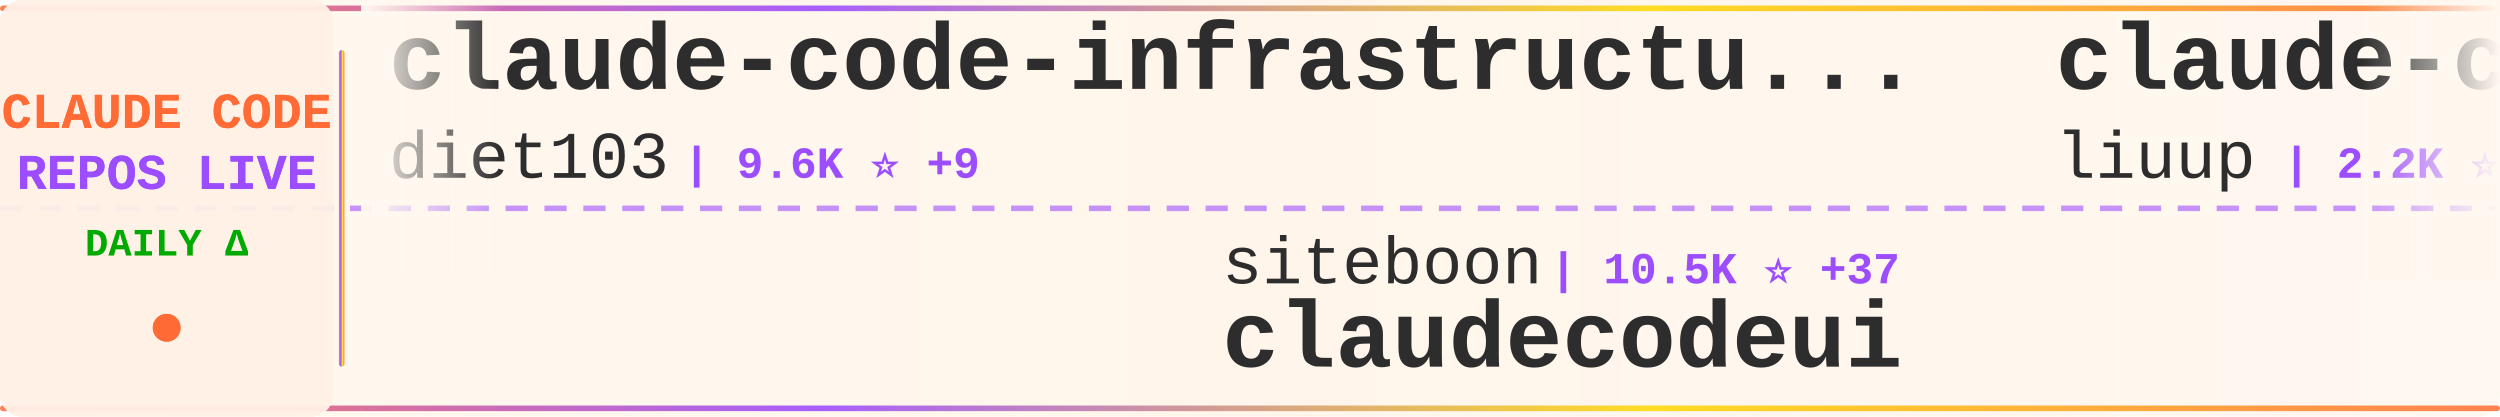
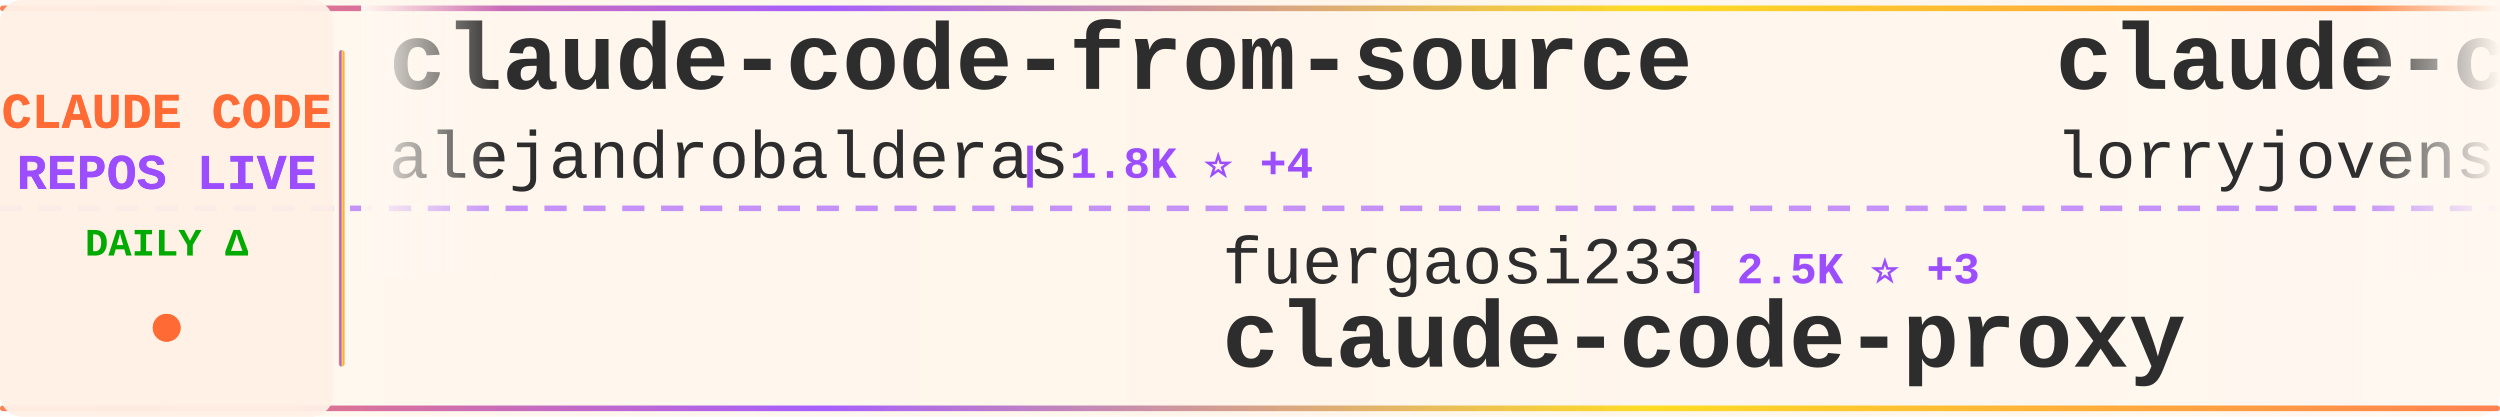
<svg xmlns="http://www.w3.org/2000/svg" width="900" height="150">
  <defs>
    <linearGradient id="tickerBg" x1="0%" y1="0%" x2="100%" y2="0%">
      <stop offset="0%" style="stop-color:#fff8f0;stop-opacity:0.98" />
      <stop offset="50%" style="stop-color:#fff5eb;stop-opacity:1" />
      <stop offset="100%" style="stop-color:#fff8f0;stop-opacity:0.98" />
    </linearGradient>
    <linearGradient id="borderGrad" x1="0%" y1="0%" x2="100%" y2="0%">
      <stop offset="0%" style="stop-color:#FF6B35;stop-opacity:0.85">
        <animate attributeName="stop-opacity" values="0.85;1;0.85" dur="2s" repeatCount="indefinite" />
      </stop>
      <stop offset="33%" style="stop-color:#9C4EFF;stop-opacity:0.9">
        <animate attributeName="stop-opacity" values="0.9;1;0.9" dur="2.2s" repeatCount="indefinite" />
      </stop>
      <stop offset="66%" style="stop-color:#FFD700;stop-opacity:0.85">
        <animate attributeName="stop-opacity" values="0.85;1;0.85" dur="1.8s" repeatCount="indefinite" />
      </stop>
      <stop offset="100%" style="stop-color:#FF6B35;stop-opacity:0.85">
        <animate attributeName="stop-opacity" values="0.85;1;0.85" dur="2s" repeatCount="indefinite" />
      </stop>
    </linearGradient>
    <filter id="textGlow">
      <feGaussianBlur stdDeviation="0.15" result="coloredBlur" />
      <feMerge>
        <feMergeNode in="coloredBlur" />
        <feMergeNode in="SourceGraphic" />
      </feMerge>
    </filter>
    <filter id="metricGlow">
      <feGaussianBlur stdDeviation="0.2" result="coloredBlur" />
      <feMerge>
        <feMergeNode in="coloredBlur" />
        <feMergeNode in="SourceGraphic" />
      </feMerge>
    </filter>
    <linearGradient id="leftFade" x1="0%" y1="0%" x2="100%" y2="0%">
      <stop offset="0%" style="stop-color:#fff8f0;stop-opacity:1" />
      <stop offset="100%" style="stop-color:#fff8f0;stop-opacity:0" />
    </linearGradient>
    <linearGradient id="rightFade" x1="0%" y1="0%" x2="100%" y2="0%">
      <stop offset="0%" style="stop-color:#fff8f0;stop-opacity:0" />
      <stop offset="100%" style="stop-color:#fff8f0;stop-opacity:1" />
    </linearGradient>
  </defs>
  <rect width="900" height="150" fill="url(#tickerBg)" rx="8" />
  <rect x="0" y="2" width="900" height="2" fill="url(#borderGrad)" rx="1" />
  <rect x="0" y="146" width="900" height="2" fill="url(#borderGrad)" rx="1" />
  <line x1="0" y1="75" x2="900" y2="75" stroke="#9C4EFF" stroke-width="2" stroke-dasharray="8 6" opacity="0.6" />
  <rect x="0" y="0" width="120" height="150" fill="#fff0e6" opacity="0.95" rx="8" />
  <text x="60" y="46" font-family="'Courier New', monospace" font-size="18" font-weight="bold" fill="#FF6B35" text-anchor="middle" filter="url(#textGlow)">
    CLAUDE CODE
  </text>
  <text x="60" y="68" font-family="'Courier New', monospace" font-size="18" font-weight="bold" fill="#9C4EFF" text-anchor="middle" filter="url(#textGlow)">
    REPOS LIVE
  </text>
  <text x="60" y="92" font-family="'Courier New', monospace" font-size="14" font-weight="bold" fill="#00aa00" text-anchor="middle">
    DAILY Δ
  </text>
  <circle cx="60" cy="118" r="5" fill="#FF6B35" filter="url(#metricGlow)">
    <animate attributeName="r" values="4;6;4" dur="1.5s" repeatCount="indefinite" />
    <animate attributeName="opacity" values="0.6;1;0.6" dur="1.5s" repeatCount="indefinite" />
  </circle>
  <rect x="122" y="18" width="2" height="114" fill="url(#borderGrad)" rx="1" />
  <clipPath id="tickerClip">
    <rect x="130" y="0" width="770" height="150" />
  </clipPath>
  <g clip-path="url(#tickerClip)">
    <g id="tickerItems">
      <animateTransform attributeName="transform" attributeType="XML" type="translate" from="0 0" to="-3000 0" dur="54s" repeatCount="indefinite" />
      <g transform="translate(0, 0)">
-         <text x="140" y="32" font-family="'Courier New', monospace" font-size="34" font-weight="bold" fill="#2d2d2d">claude-code-infrastructu...</text>
-         <text x="140" y="64" font-family="'Courier New', monospace" font-size="24" font-weight="normal" fill="#2d2d2d" opacity="1.0">diet103</text>
-         <text x="246" y="64" font-family="'Courier New', monospace" font-size="16" font-weight="bold" fill="#9C4EFF"> | 9.6K ⭐ +9</text>
+         <text x="140" y="32" font-family="'Courier New', monospace" font-size="34" font-weight="bold" fill="#2d2d2d">claude-code-from-source</text>
+         <text x="140" y="64" font-family="'Courier New', monospace" font-size="24" font-weight="normal" fill="#2d2d2d" opacity="1.0">alejandrobalderas</text>
+         <text x="366" y="64" font-family="'Courier New', monospace" font-size="16" font-weight="bold" fill="#9C4EFF"> | 1.8K ⭐ +4</text>
      </g>
      <g transform="translate(300, 0)">
-         <text x="140" y="102" font-family="'Courier New', monospace" font-size="24" font-weight="normal" fill="#2d2d2d" opacity="1.0">siteboon</text>
-         <text x="258" y="102" font-family="'Courier New', monospace" font-size="16" font-weight="bold" fill="#9C4EFF"> | 10.5K ⭐ +37</text>
-         <text x="140" y="132" font-family="'Courier New', monospace" font-size="34" font-weight="bold" fill="#2d2d2d">claudecodeui</text>
+         <text x="140" y="102" font-family="'Courier New', monospace" font-size="24" font-weight="normal" fill="#2d2d2d" opacity="1.0">fuergaosi233</text>
+         <text x="306" y="102" font-family="'Courier New', monospace" font-size="16" font-weight="bold" fill="#9C4EFF"> | 2.5K ⭐ +3</text>
+         <text x="140" y="132" font-family="'Courier New', monospace" font-size="34" font-weight="bold" fill="#2d2d2d">claude-code-proxy</text>
      </g>
      <g transform="translate(600, 0)">
-         <text x="140" y="32" font-family="'Courier New', monospace" font-size="34" font-weight="bold" fill="#2d2d2d">claude-code-analysis</text>
-         <text x="140" y="64" font-family="'Courier New', monospace" font-size="24" font-weight="normal" fill="#2d2d2d" opacity="1.0">liuup</text>
-         <text x="222" y="64" font-family="'Courier New', monospace" font-size="16" font-weight="bold" fill="#9C4EFF"> | 2.2K ⭐ +16</text>
+         <text x="140" y="32" font-family="'Courier New', monospace" font-size="34" font-weight="bold" fill="#2d2d2d">claude-code-rust</text>
+         <text x="140" y="64" font-family="'Courier New', monospace" font-size="24" font-weight="normal" fill="#2d2d2d" opacity="1.0">lorryjovens-hub</text>
+         <text x="342" y="64" font-family="'Courier New', monospace" font-size="16" font-weight="bold" fill="#9C4EFF"> | 1.5K ⭐ +4</text>
      </g>
      <g transform="translate(900, 0)">
-         <text x="140" y="102" font-family="'Courier New', monospace" font-size="24" font-weight="normal" fill="#2d2d2d" opacity="1.0">luyao618</text>
-         <text x="258" y="102" font-family="'Courier New', monospace" font-size="16" font-weight="bold" fill="#9C4EFF"> | 1.3K ⭐ +6</text>
-         <text x="140" y="132" font-family="'Courier New', monospace" font-size="34" font-weight="bold" fill="#2d2d2d">Claude-Code-Source-Study</text>
+         <text x="140" y="102" font-family="'Courier New', monospace" font-size="24" font-weight="normal" fill="#2d2d2d" opacity="1.0">JrCx7scC</text>
+         <text x="258" y="102" font-family="'Courier New', monospace" font-size="16" font-weight="bold" fill="#9C4EFF"> | 364 ⭐</text>
+         <text x="140" y="132" font-family="'Courier New', monospace" font-size="34" font-weight="bold" fill="#2d2d2d">claude-code-source</text>
      </g>
      <g transform="translate(1200, 0)">
-         <text x="140" y="32" font-family="'Courier New', monospace" font-size="34" font-weight="bold" fill="#2d2d2d">ralph-claude-code</text>
-         <text x="140" y="64" font-family="'Courier New', monospace" font-size="24" font-weight="normal" fill="#2d2d2d" opacity="1.0">frankbria</text>
-         <text x="270" y="64" font-family="'Courier New', monospace" font-size="16" font-weight="bold" fill="#9C4EFF"> | 9.0K ⭐ +13</text>
+         <text x="140" y="32" font-family="'Courier New', monospace" font-size="34" font-weight="bold" fill="#2d2d2d">free-claude-code</text>
+         <text x="140" y="64" font-family="'Courier New', monospace" font-size="24" font-weight="normal" fill="#2d2d2d" opacity="1.0">Alishahryar1</text>
+         <text x="306" y="64" font-family="'Courier New', monospace" font-size="16" font-weight="bold" fill="#9C4EFF"> | 20.3K ⭐ +550</text>
      </g>
      <g transform="translate(1500, 0)">
-         <text x="140" y="102" font-family="'Courier New', monospace" font-size="24" font-weight="normal" fill="#2d2d2d" opacity="1.0">zstmfhy</text>
-         <text x="246" y="102" font-family="'Courier New', monospace" font-size="16" font-weight="bold" fill="#9C4EFF"> | 190 ⭐</text>
-         <text x="140" y="132" font-family="'Courier New', monospace" font-size="34" font-weight="bold" fill="#2d2d2d">Claude-code</text>
+         <text x="140" y="102" font-family="'Courier New', monospace" font-size="24" font-weight="normal" fill="#2d2d2d" opacity="1.0">AICoderTudou</text>
+         <text x="306" y="102" font-family="'Courier New', monospace" font-size="16" font-weight="bold" fill="#9C4EFF"> | 496 ⭐</text>
+         <text x="140" y="132" font-family="'Courier New', monospace" font-size="34" font-weight="bold" fill="#2d2d2d">claude-code-tudou</text>
      </g>
      <g transform="translate(1800, 0)">
-         <text x="140" y="32" font-family="'Courier New', monospace" font-size="34" font-weight="bold" fill="#2d2d2d">claude-code</text>
-         <text x="140" y="64" font-family="'Courier New', monospace" font-size="24" font-weight="normal" fill="#2d2d2d" opacity="1.0">yasasbanukaofficial</text>
-         <text x="390" y="64" font-family="'Courier New', monospace" font-size="16" font-weight="bold" fill="#9C4EFF"> | 3.0K ⭐ +11</text>
+         <text x="140" y="32" font-family="'Courier New', monospace" font-size="34" font-weight="bold" fill="#2d2d2d">claude-code-best-practic...</text>
+         <text x="140" y="64" font-family="'Courier New', monospace" font-size="24" font-weight="normal" fill="#2d2d2d" opacity="1.0">shanraisshan</text>
+         <text x="306" y="64" font-family="'Courier New', monospace" font-size="16" font-weight="bold" fill="#9C4EFF"> | 50.5K ⭐ +400</text>
      </g>
      <g transform="translate(2100, 0)">
-         <text x="140" y="102" font-family="'Courier New', monospace" font-size="24" font-weight="normal" fill="#2d2d2d" opacity="1.0">tanbiralam</text>
-         <text x="282" y="102" font-family="'Courier New', monospace" font-size="16" font-weight="bold" fill="#9C4EFF"> | 1.6K ⭐ +5</text>
-         <text x="140" y="132" font-family="'Courier New', monospace" font-size="34" font-weight="bold" fill="#2d2d2d">claude-code</text>
+         <text x="140" y="102" font-family="'Courier New', monospace" font-size="24" font-weight="normal" fill="#2d2d2d" opacity="1.0">Windy3f3f3f3f</text>
+         <text x="318" y="102" font-family="'Courier New', monospace" font-size="16" font-weight="bold" fill="#9C4EFF"> | 1.1K ⭐ +4</text>
+         <text x="140" y="132" font-family="'Courier New', monospace" font-size="34" font-weight="bold" fill="#2d2d2d">claude-code-from-scratch</text>
      </g>
      <g transform="translate(2400, 0)">
-         <text x="140" y="32" font-family="'Courier New', monospace" font-size="34" font-weight="bold" fill="#2d2d2d">claude-code</text>
-         <text x="140" y="64" font-family="'Courier New', monospace" font-size="24" font-weight="normal" fill="#2d2d2d" opacity="1.0">xorespesp</text>
-         <text x="270" y="64" font-family="'Courier New', monospace" font-size="16" font-weight="bold" fill="#9C4EFF"> | 221 ⭐ +1</text>
+         <text x="140" y="32" font-family="'Courier New', monospace" font-size="34" font-weight="bold" fill="#2d2d2d">claude-code-cli</text>
+         <text x="140" y="64" font-family="'Courier New', monospace" font-size="24" font-weight="normal" fill="#2d2d2d" opacity="1.0">huangserva</text>
+         <text x="282" y="64" font-family="'Courier New', monospace" font-size="16" font-weight="bold" fill="#9C4EFF"> | 571 ⭐ +3</text>
      </g>
      <g transform="translate(2700, 0)">
-         <text x="140" y="102" font-family="'Courier New', monospace" font-size="24" font-weight="normal" fill="#2d2d2d" opacity="1.0">sickn33</text>
-         <text x="246" y="102" font-family="'Courier New', monospace" font-size="16" font-weight="bold" fill="#9C4EFF"> | 36.0K ⭐ +120</text>
-         <text x="140" y="132" font-family="'Courier New', monospace" font-size="34" font-weight="bold" fill="#2d2d2d">antigravity-awesome-skil...</text>
+         <text x="140" y="102" font-family="'Courier New', monospace" font-size="24" font-weight="normal" fill="#2d2d2d" opacity="1.0">ghuntley</text>
+         <text x="258" y="102" font-family="'Courier New', monospace" font-size="16" font-weight="bold" fill="#9C4EFF"> | 974 ⭐</text>
+         <text x="140" y="132" font-family="'Courier New', monospace" font-size="34" font-weight="bold" fill="#2d2d2d">claude-code-source-code-...</text>
      </g>
      <g transform="translate(3000, 0)">
-         <text x="140" y="32" font-family="'Courier New', monospace" font-size="34" font-weight="bold" fill="#2d2d2d">claude-code-infrastructu...</text>
-         <text x="140" y="64" font-family="'Courier New', monospace" font-size="24" font-weight="normal" fill="#2d2d2d" opacity="1.0">diet103</text>
-         <text x="246" y="64" font-family="'Courier New', monospace" font-size="16" font-weight="bold" fill="#9C4EFF"> | 9.6K ⭐ +9</text>
+         <text x="140" y="32" font-family="'Courier New', monospace" font-size="34" font-weight="bold" fill="#2d2d2d">claude-code-from-source</text>
+         <text x="140" y="64" font-family="'Courier New', monospace" font-size="24" font-weight="normal" fill="#2d2d2d" opacity="1.0">alejandrobalderas</text>
+         <text x="366" y="64" font-family="'Courier New', monospace" font-size="16" font-weight="bold" fill="#9C4EFF"> | 1.8K ⭐ +4</text>
      </g>
      <g transform="translate(3300, 0)">
-         <text x="140" y="102" font-family="'Courier New', monospace" font-size="24" font-weight="normal" fill="#2d2d2d" opacity="1.0">siteboon</text>
-         <text x="258" y="102" font-family="'Courier New', monospace" font-size="16" font-weight="bold" fill="#9C4EFF"> | 10.5K ⭐ +37</text>
-         <text x="140" y="132" font-family="'Courier New', monospace" font-size="34" font-weight="bold" fill="#2d2d2d">claudecodeui</text>
+         <text x="140" y="102" font-family="'Courier New', monospace" font-size="24" font-weight="normal" fill="#2d2d2d" opacity="1.0">fuergaosi233</text>
+         <text x="306" y="102" font-family="'Courier New', monospace" font-size="16" font-weight="bold" fill="#9C4EFF"> | 2.5K ⭐ +3</text>
+         <text x="140" y="132" font-family="'Courier New', monospace" font-size="34" font-weight="bold" fill="#2d2d2d">claude-code-proxy</text>
      </g>
      <g transform="translate(3600, 0)">
-         <text x="140" y="32" font-family="'Courier New', monospace" font-size="34" font-weight="bold" fill="#2d2d2d">claude-code-analysis</text>
-         <text x="140" y="64" font-family="'Courier New', monospace" font-size="24" font-weight="normal" fill="#2d2d2d" opacity="1.0">liuup</text>
-         <text x="222" y="64" font-family="'Courier New', monospace" font-size="16" font-weight="bold" fill="#9C4EFF"> | 2.2K ⭐ +16</text>
+         <text x="140" y="32" font-family="'Courier New', monospace" font-size="34" font-weight="bold" fill="#2d2d2d">claude-code-rust</text>
+         <text x="140" y="64" font-family="'Courier New', monospace" font-size="24" font-weight="normal" fill="#2d2d2d" opacity="1.0">lorryjovens-hub</text>
+         <text x="342" y="64" font-family="'Courier New', monospace" font-size="16" font-weight="bold" fill="#9C4EFF"> | 1.5K ⭐ +4</text>
      </g>
      <g transform="translate(3900, 0)">
-         <text x="140" y="102" font-family="'Courier New', monospace" font-size="24" font-weight="normal" fill="#2d2d2d" opacity="1.0">luyao618</text>
-         <text x="258" y="102" font-family="'Courier New', monospace" font-size="16" font-weight="bold" fill="#9C4EFF"> | 1.3K ⭐ +6</text>
-         <text x="140" y="132" font-family="'Courier New', monospace" font-size="34" font-weight="bold" fill="#2d2d2d">Claude-Code-Source-Study</text>
+         <text x="140" y="102" font-family="'Courier New', monospace" font-size="24" font-weight="normal" fill="#2d2d2d" opacity="1.0">JrCx7scC</text>
+         <text x="258" y="102" font-family="'Courier New', monospace" font-size="16" font-weight="bold" fill="#9C4EFF"> | 364 ⭐</text>
+         <text x="140" y="132" font-family="'Courier New', monospace" font-size="34" font-weight="bold" fill="#2d2d2d">claude-code-source</text>
      </g>
    </g>
  </g>
  <rect x="130" y="0" width="50" height="100" fill="url(#leftFade)" />
  <rect x="850" y="0" width="50" height="100" fill="url(#rightFade)" />
</svg>
